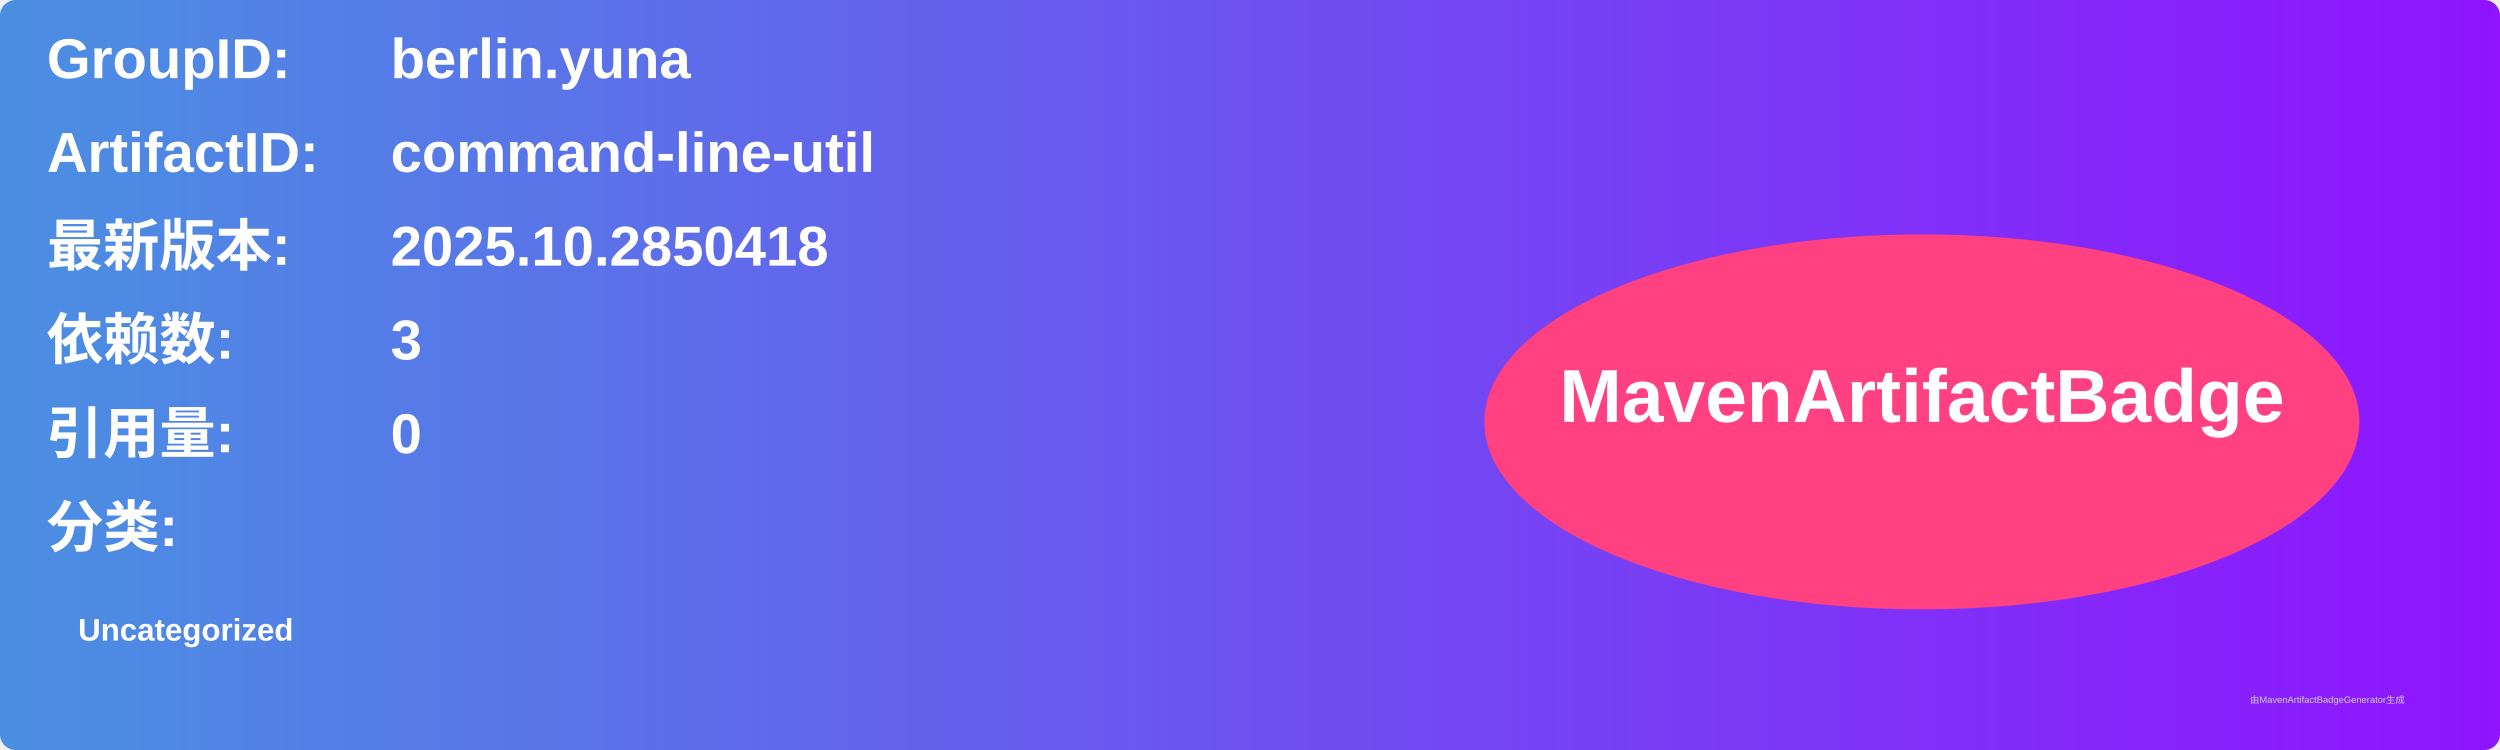
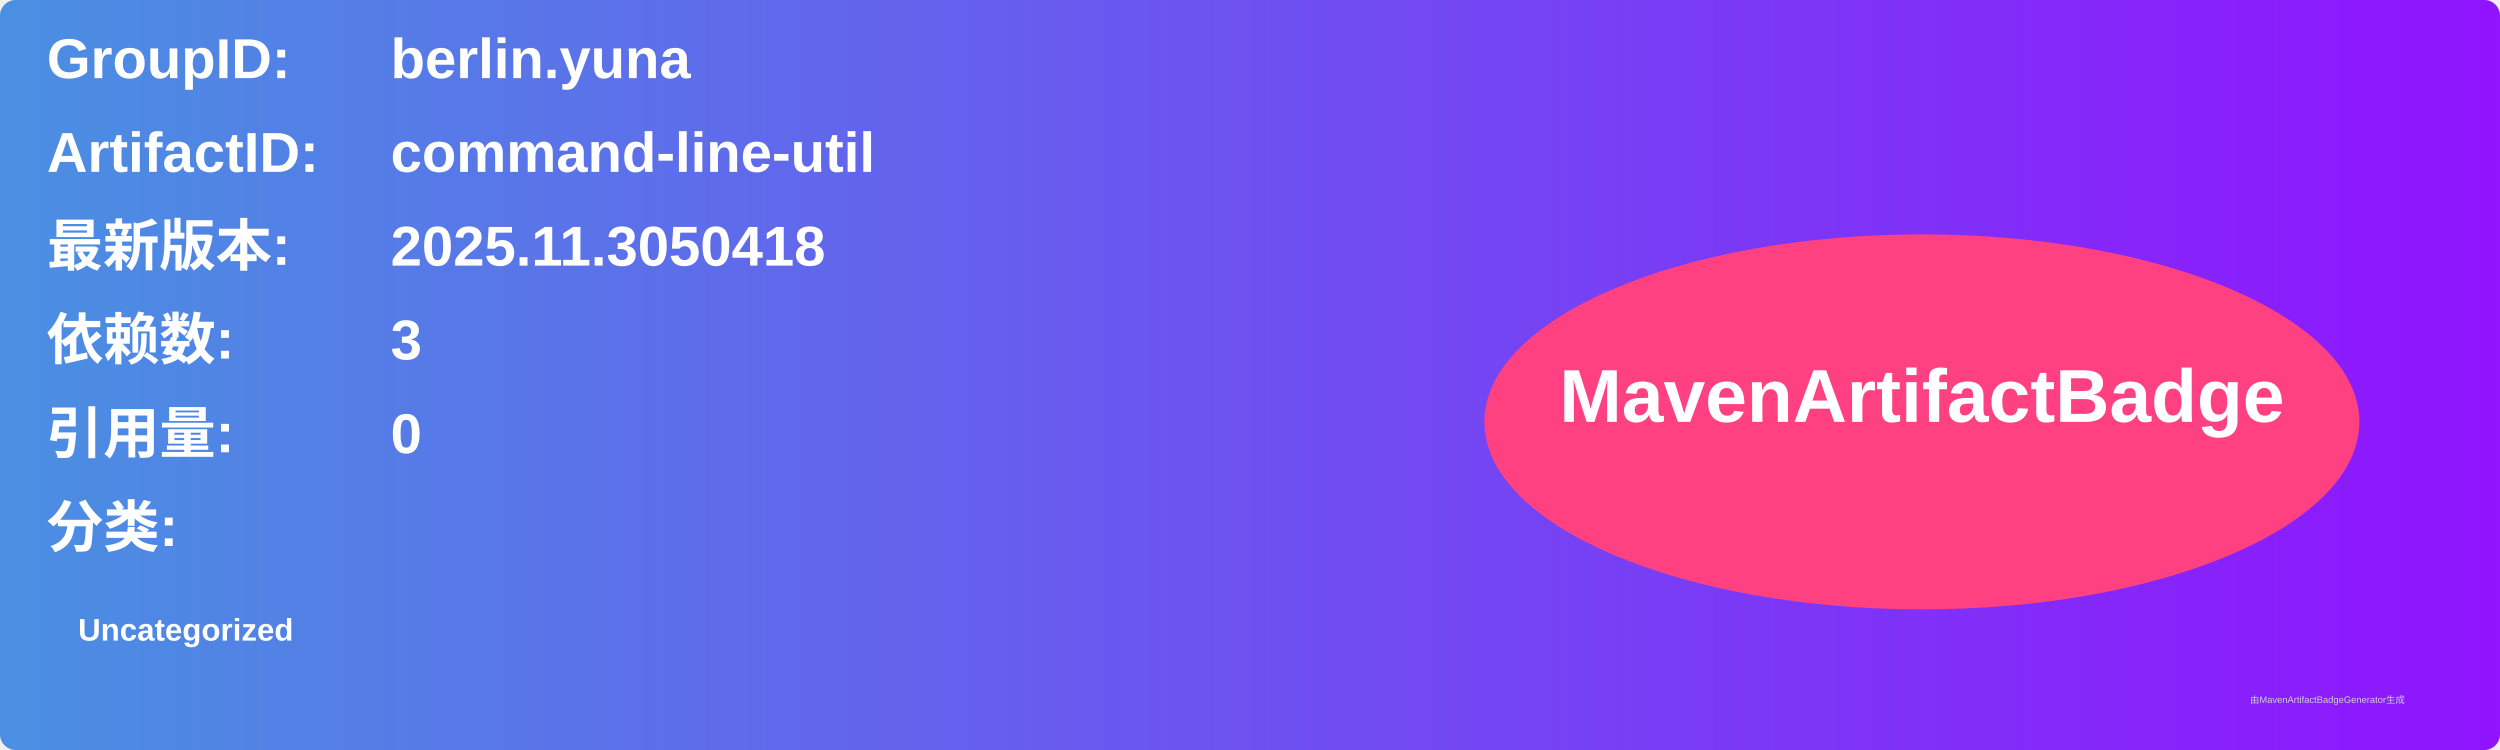
<svg xmlns="http://www.w3.org/2000/svg" width="800" height="240" viewBox="0 0 800 240">
  <linearGradient id="grad" x1="0%" y1="0%" x2="100%" y2="0%">
    <stop offset="0%" stop-color="#4a90e2" />
    <stop offset="100%" stop-color="#9013fe" />
  </linearGradient>
  <rect width="100%" height="100%" rx="5" ry="5" fill="url(#grad)" />
  <g transform="translate(15, 15)">
    <text x="0" y="10" font-family="Arial" font-size="18" fill="white" font-weight="bold" width="260">GroupID:</text>
    <text x="110" y="10" font-family="Arial" font-size="18" fill="white" font-weight="bold" width="460">berlin.yuna</text>
    <text x="0" y="40" font-family="Arial" font-size="18" fill="white" font-weight="bold" width="260">ArtifactID:</text>
    <text x="110" y="40" font-family="Arial" font-size="18" fill="white" font-weight="bold" width="460">command-line-util</text>
    <text x="0" y="70" font-family="Arial" font-size="18" fill="white" font-weight="bold">最新版本:</text>
    <text x="110" y="70" font-family="Arial" font-size="18" fill="white" font-weight="bold">
-       <tspan font-weight="bold">2025.10.2850418</tspan>
+       <tspan font-weight="bold">2025.11.3050418</tspan>
    </text>
    <text x="0" y="100" font-family="Arial" font-size="18" fill="white" font-weight="bold">依赖数: </text>
    <text x="110" y="100" font-family="Arial" font-size="18" fill="white">
      <tspan font-weight="bold">3</tspan>
    </text>
    <text x="0" y="130" font-family="Arial" font-size="18" fill="white" font-weight="bold">引用量: </text>
    <text x="110" y="130" font-family="Arial" font-size="18" fill="white">
      <tspan font-weight="bold">0</tspan>
    </text>
    <text x="0" y="160" font-family="Arial" font-size="18" fill="white" font-weight="bold">分类:</text>
    <text x="10" y="190" font-family="Arial" font-size="10" fill="white">
      <tspan font-weight="bold">Uncategorized</tspan>
    </text>
    <ellipse cx="600" cy="120" rx="140" ry="60" fill="#ff4081" />
    <text x="600" y="120" text-anchor="middle" font-family="Arial" font-size="24" fill="white" font-weight="bold">MavenArtifactBadge</text>
  </g>
  <text x="720" y="225" font-family="Arial" font-size="3" fill="#d0d0d0">由MavenArtifactBadgeGenerator生成</text>
</svg>
